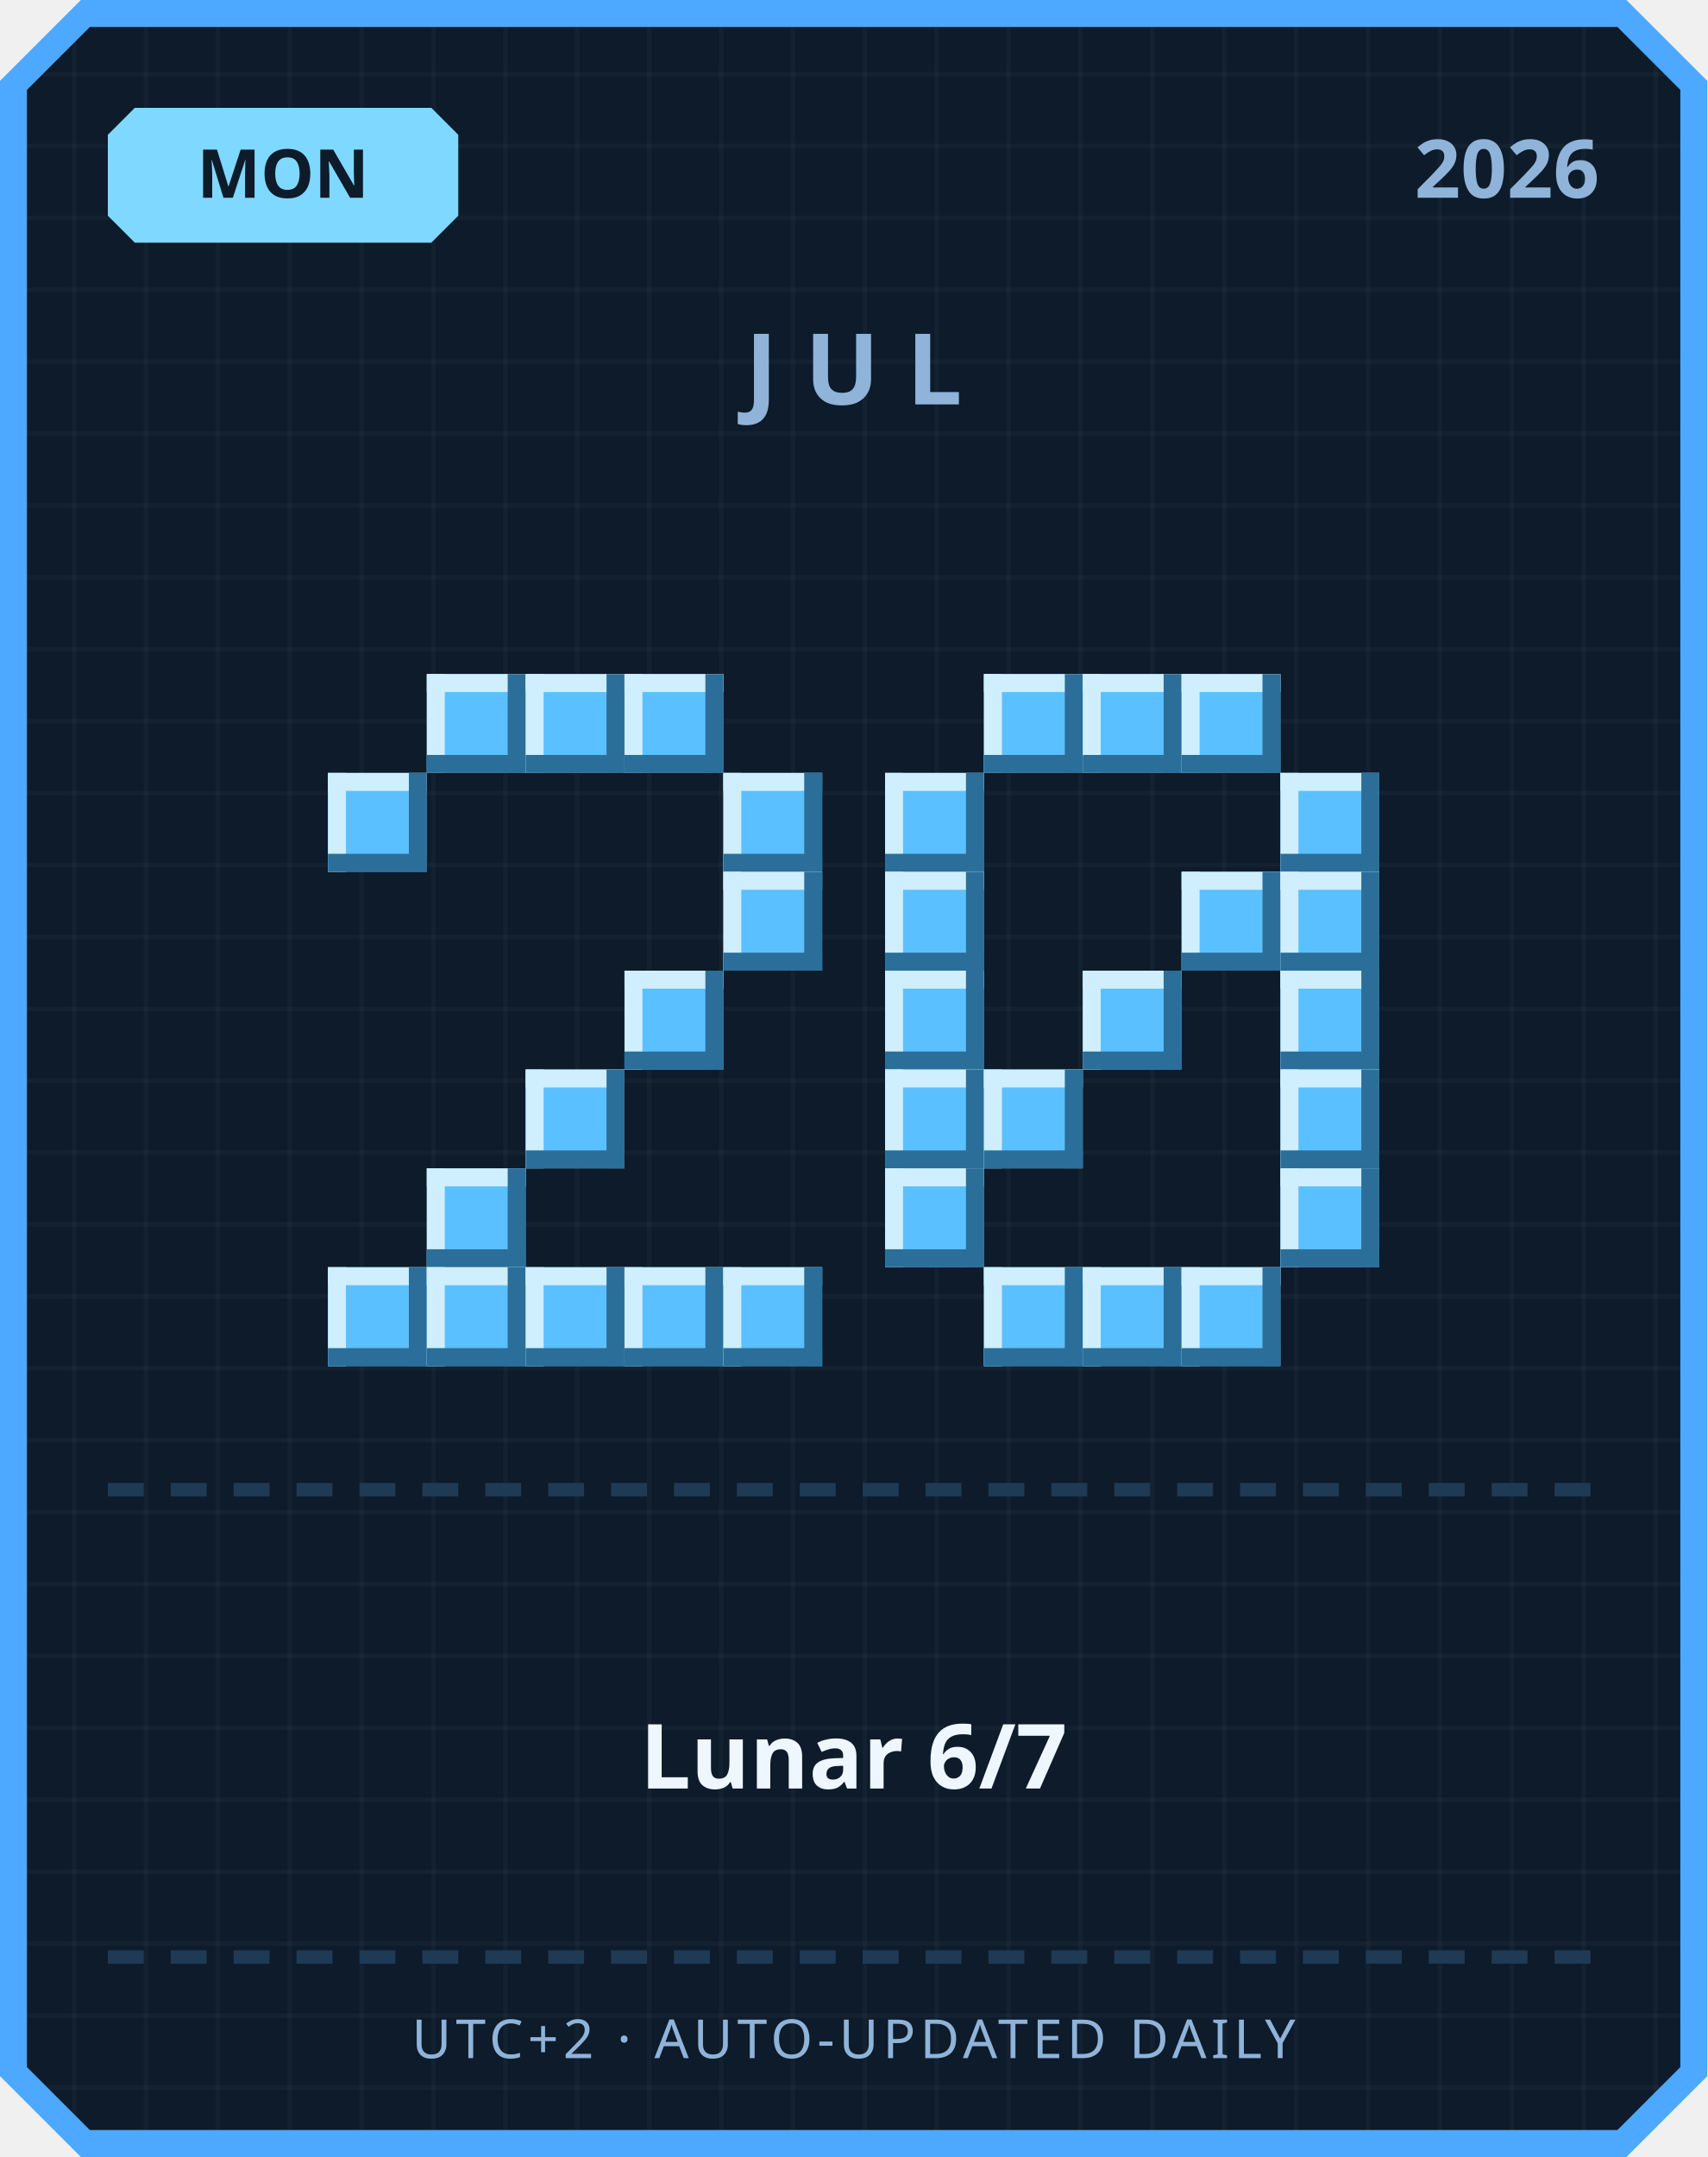
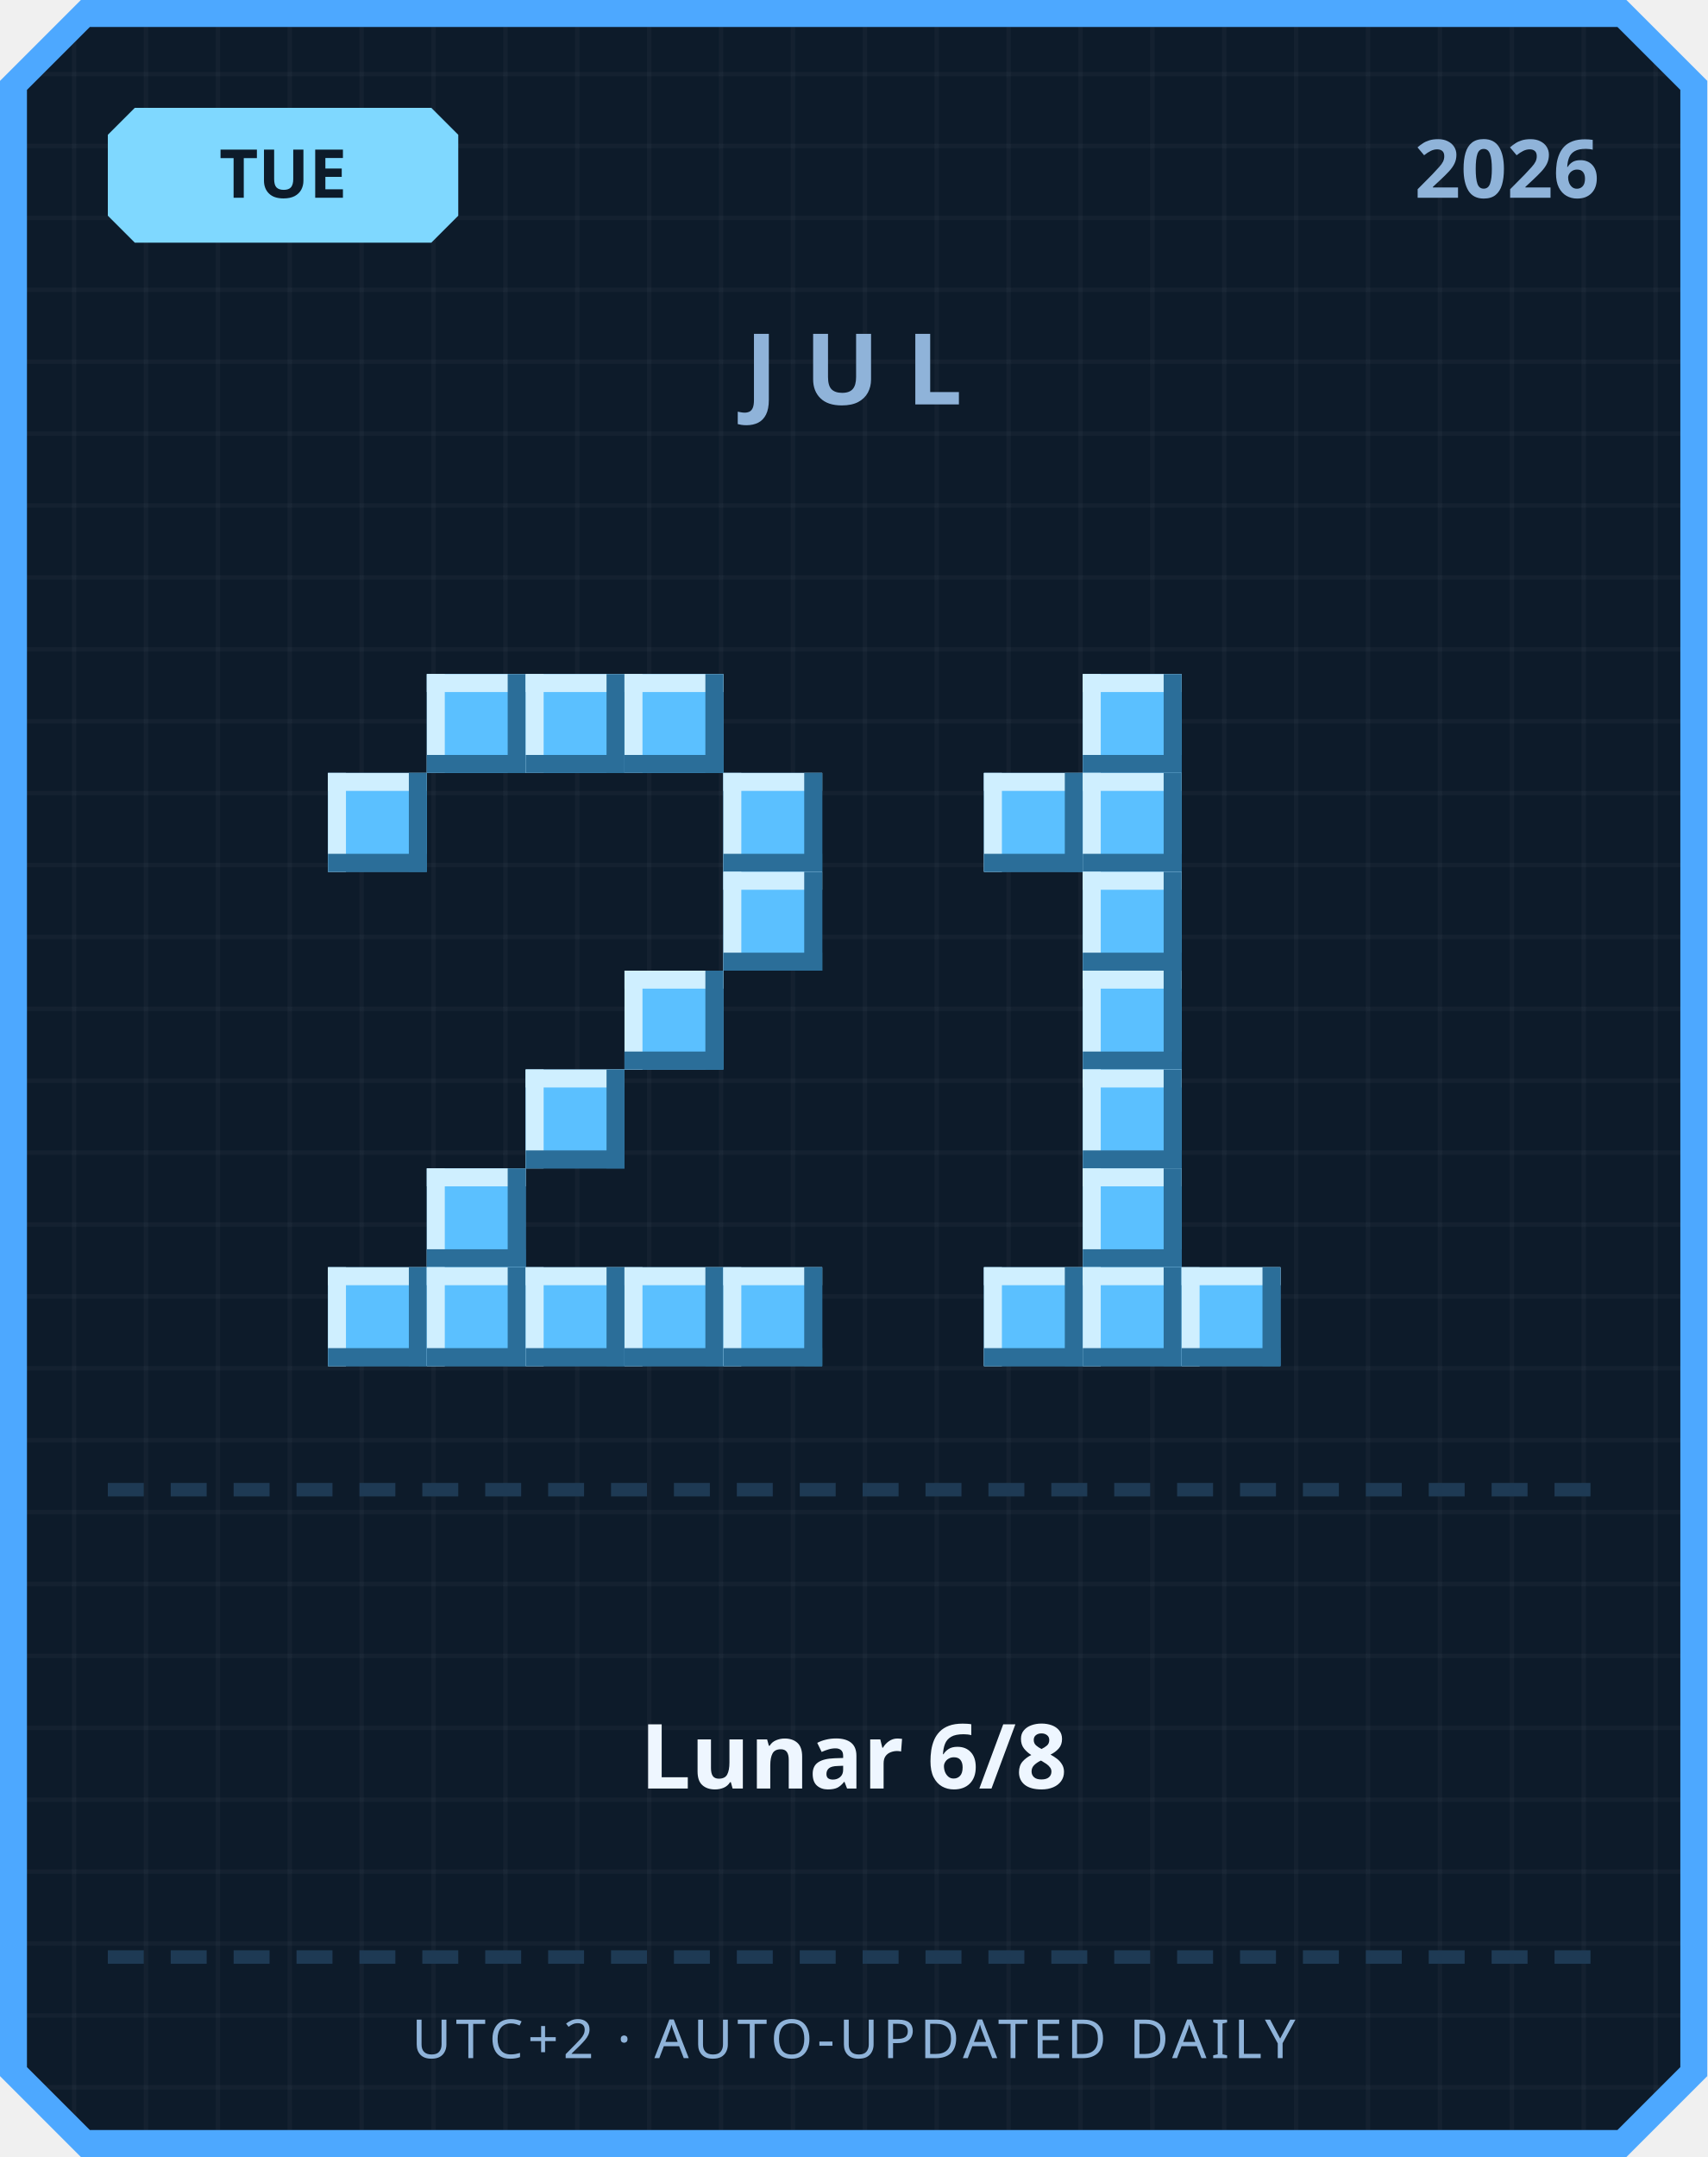
<svg xmlns="http://www.w3.org/2000/svg" width="380" height="480" viewBox="0 0 380 480">
  <defs>
    <pattern id="grid" width="16" height="16" patternUnits="userSpaceOnUse">
      <rect width="16" height="16" fill="#0d1b2a" />
      <rect width="1" height="16" fill="#ffffff" opacity="0.03" />
      <rect width="16" height="1" fill="#ffffff" opacity="0.03" />
    </pattern>
  </defs>
  <path d="M 18,0 L 362,0 L 380,18 L 380,462 L 362,480 L 18,480 L 0,462 L 0,18 Z" fill="#4da8ff" />
  <path d="M 20,6 L 360,6 L 374,20 L 374,460 L 360,474 L 20,474 L 6,460 L 6,20 Z" fill="url(#grid)" />
  <path d="M 30,24 L 96,24 L 102,30 L 102,48 L 96,54 L 30,54 L 24,48 L 24,30 Z" fill="#7fd8ff" />
-   <text x="63" y="44" text-anchor="middle" font-family="'Segoe UI', sans-serif" font-size="15" font-weight="700" fill="#0d1b2a">MON</text>
+   <text x="63" y="44" text-anchor="middle" font-family="'Segoe UI', sans-serif" font-size="15" font-weight="700" fill="#0d1b2a">TUE</text>
  <text x="356" y="44" text-anchor="end" font-family="'Segoe UI', sans-serif" font-size="18" font-weight="700" fill="#8fb3d9">2026</text>
  <text x="190" y="90" text-anchor="middle" font-family="'Segoe UI', sans-serif" font-size="22" font-weight="700" letter-spacing="6" fill="#8fb3d9">JUL</text>
  <rect x="95" y="150" width="22" height="22" fill="#5bc0ff" />
  <rect x="95" y="150" width="22" height="4" fill="#cfefff" />
  <rect x="95" y="150" width="4" height="22" fill="#cfefff" />
  <rect x="95" y="168" width="22" height="4" fill="#2b6e99" />
  <rect x="113" y="150" width="4" height="22" fill="#2b6e99" />
  <rect x="117" y="150" width="22" height="22" fill="#5bc0ff" />
  <rect x="117" y="150" width="22" height="4" fill="#cfefff" />
  <rect x="117" y="150" width="4" height="22" fill="#cfefff" />
  <rect x="117" y="168" width="22" height="4" fill="#2b6e99" />
  <rect x="135" y="150" width="4" height="22" fill="#2b6e99" />
  <rect x="139" y="150" width="22" height="22" fill="#5bc0ff" />
  <rect x="139" y="150" width="22" height="4" fill="#cfefff" />
  <rect x="139" y="150" width="4" height="22" fill="#cfefff" />
  <rect x="139" y="168" width="22" height="4" fill="#2b6e99" />
  <rect x="157" y="150" width="4" height="22" fill="#2b6e99" />
  <rect x="73" y="172" width="22" height="22" fill="#5bc0ff" />
  <rect x="73" y="172" width="22" height="4" fill="#cfefff" />
  <rect x="73" y="172" width="4" height="22" fill="#cfefff" />
  <rect x="73" y="190" width="22" height="4" fill="#2b6e99" />
  <rect x="91" y="172" width="4" height="22" fill="#2b6e99" />
  <rect x="161" y="172" width="22" height="22" fill="#5bc0ff" />
  <rect x="161" y="172" width="22" height="4" fill="#cfefff" />
  <rect x="161" y="172" width="4" height="22" fill="#cfefff" />
  <rect x="161" y="190" width="22" height="4" fill="#2b6e99" />
  <rect x="179" y="172" width="4" height="22" fill="#2b6e99" />
  <rect x="161" y="194" width="22" height="22" fill="#5bc0ff" />
  <rect x="161" y="194" width="22" height="4" fill="#cfefff" />
  <rect x="161" y="194" width="4" height="22" fill="#cfefff" />
  <rect x="161" y="212" width="22" height="4" fill="#2b6e99" />
  <rect x="179" y="194" width="4" height="22" fill="#2b6e99" />
  <rect x="139" y="216" width="22" height="22" fill="#5bc0ff" />
  <rect x="139" y="216" width="22" height="4" fill="#cfefff" />
  <rect x="139" y="216" width="4" height="22" fill="#cfefff" />
  <rect x="139" y="234" width="22" height="4" fill="#2b6e99" />
  <rect x="157" y="216" width="4" height="22" fill="#2b6e99" />
  <rect x="117" y="238" width="22" height="22" fill="#5bc0ff" />
  <rect x="117" y="238" width="22" height="4" fill="#cfefff" />
  <rect x="117" y="238" width="4" height="22" fill="#cfefff" />
  <rect x="117" y="256" width="22" height="4" fill="#2b6e99" />
  <rect x="135" y="238" width="4" height="22" fill="#2b6e99" />
  <rect x="95" y="260" width="22" height="22" fill="#5bc0ff" />
  <rect x="95" y="260" width="22" height="4" fill="#cfefff" />
  <rect x="95" y="260" width="4" height="22" fill="#cfefff" />
  <rect x="95" y="278" width="22" height="4" fill="#2b6e99" />
  <rect x="113" y="260" width="4" height="22" fill="#2b6e99" />
  <rect x="73" y="282" width="22" height="22" fill="#5bc0ff" />
  <rect x="73" y="282" width="22" height="4" fill="#cfefff" />
  <rect x="73" y="282" width="4" height="22" fill="#cfefff" />
  <rect x="73" y="300" width="22" height="4" fill="#2b6e99" />
  <rect x="91" y="282" width="4" height="22" fill="#2b6e99" />
  <rect x="95" y="282" width="22" height="22" fill="#5bc0ff" />
  <rect x="95" y="282" width="22" height="4" fill="#cfefff" />
  <rect x="95" y="282" width="4" height="22" fill="#cfefff" />
  <rect x="95" y="300" width="22" height="4" fill="#2b6e99" />
  <rect x="113" y="282" width="4" height="22" fill="#2b6e99" />
  <rect x="117" y="282" width="22" height="22" fill="#5bc0ff" />
  <rect x="117" y="282" width="22" height="4" fill="#cfefff" />
  <rect x="117" y="282" width="4" height="22" fill="#cfefff" />
  <rect x="117" y="300" width="22" height="4" fill="#2b6e99" />
  <rect x="135" y="282" width="4" height="22" fill="#2b6e99" />
  <rect x="139" y="282" width="22" height="22" fill="#5bc0ff" />
  <rect x="139" y="282" width="22" height="4" fill="#cfefff" />
  <rect x="139" y="282" width="4" height="22" fill="#cfefff" />
  <rect x="139" y="300" width="22" height="4" fill="#2b6e99" />
  <rect x="157" y="282" width="4" height="22" fill="#2b6e99" />
  <rect x="161" y="282" width="22" height="22" fill="#5bc0ff" />
  <rect x="161" y="282" width="22" height="4" fill="#cfefff" />
  <rect x="161" y="282" width="4" height="22" fill="#cfefff" />
  <rect x="161" y="300" width="22" height="4" fill="#2b6e99" />
  <rect x="179" y="282" width="4" height="22" fill="#2b6e99" />
-   <rect x="219" y="150" width="22" height="22" fill="#5bc0ff" />
-   <rect x="219" y="150" width="22" height="4" fill="#cfefff" />
-   <rect x="219" y="150" width="4" height="22" fill="#cfefff" />
-   <rect x="219" y="168" width="22" height="4" fill="#2b6e99" />
-   <rect x="237" y="150" width="4" height="22" fill="#2b6e99" />
  <rect x="241" y="150" width="22" height="22" fill="#5bc0ff" />
  <rect x="241" y="150" width="22" height="4" fill="#cfefff" />
  <rect x="241" y="150" width="4" height="22" fill="#cfefff" />
  <rect x="241" y="168" width="22" height="4" fill="#2b6e99" />
  <rect x="259" y="150" width="4" height="22" fill="#2b6e99" />
-   <rect x="263" y="150" width="22" height="22" fill="#5bc0ff" />
-   <rect x="263" y="150" width="22" height="4" fill="#cfefff" />
-   <rect x="263" y="150" width="4" height="22" fill="#cfefff" />
-   <rect x="263" y="168" width="22" height="4" fill="#2b6e99" />
-   <rect x="281" y="150" width="4" height="22" fill="#2b6e99" />
-   <rect x="197" y="172" width="22" height="22" fill="#5bc0ff" />
-   <rect x="197" y="172" width="22" height="4" fill="#cfefff" />
-   <rect x="197" y="172" width="4" height="22" fill="#cfefff" />
-   <rect x="197" y="190" width="22" height="4" fill="#2b6e99" />
-   <rect x="215" y="172" width="4" height="22" fill="#2b6e99" />
-   <rect x="285" y="172" width="22" height="22" fill="#5bc0ff" />
-   <rect x="285" y="172" width="22" height="4" fill="#cfefff" />
-   <rect x="285" y="172" width="4" height="22" fill="#cfefff" />
-   <rect x="285" y="190" width="22" height="4" fill="#2b6e99" />
-   <rect x="303" y="172" width="4" height="22" fill="#2b6e99" />
-   <rect x="197" y="194" width="22" height="22" fill="#5bc0ff" />
-   <rect x="197" y="194" width="22" height="4" fill="#cfefff" />
-   <rect x="197" y="194" width="4" height="22" fill="#cfefff" />
-   <rect x="197" y="212" width="22" height="4" fill="#2b6e99" />
-   <rect x="215" y="194" width="4" height="22" fill="#2b6e99" />
-   <rect x="263" y="194" width="22" height="22" fill="#5bc0ff" />
-   <rect x="263" y="194" width="22" height="4" fill="#cfefff" />
-   <rect x="263" y="194" width="4" height="22" fill="#cfefff" />
-   <rect x="263" y="212" width="22" height="4" fill="#2b6e99" />
-   <rect x="281" y="194" width="4" height="22" fill="#2b6e99" />
-   <rect x="285" y="194" width="22" height="22" fill="#5bc0ff" />
-   <rect x="285" y="194" width="22" height="4" fill="#cfefff" />
-   <rect x="285" y="194" width="4" height="22" fill="#cfefff" />
-   <rect x="285" y="212" width="22" height="4" fill="#2b6e99" />
-   <rect x="303" y="194" width="4" height="22" fill="#2b6e99" />
-   <rect x="197" y="216" width="22" height="22" fill="#5bc0ff" />
-   <rect x="197" y="216" width="22" height="4" fill="#cfefff" />
-   <rect x="197" y="216" width="4" height="22" fill="#cfefff" />
-   <rect x="197" y="234" width="22" height="4" fill="#2b6e99" />
-   <rect x="215" y="216" width="4" height="22" fill="#2b6e99" />
+   <rect x="219" y="172" width="22" height="22" fill="#5bc0ff" />
+   <rect x="219" y="172" width="22" height="4" fill="#cfefff" />
+   <rect x="219" y="172" width="4" height="22" fill="#cfefff" />
+   <rect x="219" y="190" width="22" height="4" fill="#2b6e99" />
+   <rect x="237" y="172" width="4" height="22" fill="#2b6e99" />
+   <rect x="241" y="172" width="22" height="22" fill="#5bc0ff" />
+   <rect x="241" y="172" width="22" height="4" fill="#cfefff" />
+   <rect x="241" y="172" width="4" height="22" fill="#cfefff" />
+   <rect x="241" y="190" width="22" height="4" fill="#2b6e99" />
+   <rect x="259" y="172" width="4" height="22" fill="#2b6e99" />
+   <rect x="241" y="194" width="22" height="22" fill="#5bc0ff" />
+   <rect x="241" y="194" width="22" height="4" fill="#cfefff" />
+   <rect x="241" y="194" width="4" height="22" fill="#cfefff" />
+   <rect x="241" y="212" width="22" height="4" fill="#2b6e99" />
+   <rect x="259" y="194" width="4" height="22" fill="#2b6e99" />
  <rect x="241" y="216" width="22" height="22" fill="#5bc0ff" />
  <rect x="241" y="216" width="22" height="4" fill="#cfefff" />
  <rect x="241" y="216" width="4" height="22" fill="#cfefff" />
  <rect x="241" y="234" width="22" height="4" fill="#2b6e99" />
  <rect x="259" y="216" width="4" height="22" fill="#2b6e99" />
-   <rect x="285" y="216" width="22" height="22" fill="#5bc0ff" />
-   <rect x="285" y="216" width="22" height="4" fill="#cfefff" />
-   <rect x="285" y="216" width="4" height="22" fill="#cfefff" />
-   <rect x="285" y="234" width="22" height="4" fill="#2b6e99" />
-   <rect x="303" y="216" width="4" height="22" fill="#2b6e99" />
-   <rect x="197" y="238" width="22" height="22" fill="#5bc0ff" />
-   <rect x="197" y="238" width="22" height="4" fill="#cfefff" />
-   <rect x="197" y="238" width="4" height="22" fill="#cfefff" />
-   <rect x="197" y="256" width="22" height="4" fill="#2b6e99" />
-   <rect x="215" y="238" width="4" height="22" fill="#2b6e99" />
-   <rect x="219" y="238" width="22" height="22" fill="#5bc0ff" />
-   <rect x="219" y="238" width="22" height="4" fill="#cfefff" />
-   <rect x="219" y="238" width="4" height="22" fill="#cfefff" />
-   <rect x="219" y="256" width="22" height="4" fill="#2b6e99" />
-   <rect x="237" y="238" width="4" height="22" fill="#2b6e99" />
-   <rect x="285" y="238" width="22" height="22" fill="#5bc0ff" />
-   <rect x="285" y="238" width="22" height="4" fill="#cfefff" />
-   <rect x="285" y="238" width="4" height="22" fill="#cfefff" />
-   <rect x="285" y="256" width="22" height="4" fill="#2b6e99" />
-   <rect x="303" y="238" width="4" height="22" fill="#2b6e99" />
-   <rect x="197" y="260" width="22" height="22" fill="#5bc0ff" />
-   <rect x="197" y="260" width="22" height="4" fill="#cfefff" />
-   <rect x="197" y="260" width="4" height="22" fill="#cfefff" />
-   <rect x="197" y="278" width="22" height="4" fill="#2b6e99" />
-   <rect x="215" y="260" width="4" height="22" fill="#2b6e99" />
-   <rect x="285" y="260" width="22" height="22" fill="#5bc0ff" />
-   <rect x="285" y="260" width="22" height="4" fill="#cfefff" />
-   <rect x="285" y="260" width="4" height="22" fill="#cfefff" />
-   <rect x="285" y="278" width="22" height="4" fill="#2b6e99" />
-   <rect x="303" y="260" width="4" height="22" fill="#2b6e99" />
+   <rect x="241" y="238" width="22" height="22" fill="#5bc0ff" />
+   <rect x="241" y="238" width="22" height="4" fill="#cfefff" />
+   <rect x="241" y="238" width="4" height="22" fill="#cfefff" />
+   <rect x="241" y="256" width="22" height="4" fill="#2b6e99" />
+   <rect x="259" y="238" width="4" height="22" fill="#2b6e99" />
+   <rect x="241" y="260" width="22" height="22" fill="#5bc0ff" />
+   <rect x="241" y="260" width="22" height="4" fill="#cfefff" />
+   <rect x="241" y="260" width="4" height="22" fill="#cfefff" />
+   <rect x="241" y="278" width="22" height="4" fill="#2b6e99" />
+   <rect x="259" y="260" width="4" height="22" fill="#2b6e99" />
  <rect x="219" y="282" width="22" height="22" fill="#5bc0ff" />
  <rect x="219" y="282" width="22" height="4" fill="#cfefff" />
  <rect x="219" y="282" width="4" height="22" fill="#cfefff" />
  <rect x="219" y="300" width="22" height="4" fill="#2b6e99" />
  <rect x="237" y="282" width="4" height="22" fill="#2b6e99" />
  <rect x="241" y="282" width="22" height="22" fill="#5bc0ff" />
  <rect x="241" y="282" width="22" height="4" fill="#cfefff" />
  <rect x="241" y="282" width="4" height="22" fill="#cfefff" />
  <rect x="241" y="300" width="22" height="4" fill="#2b6e99" />
  <rect x="259" y="282" width="4" height="22" fill="#2b6e99" />
  <rect x="263" y="282" width="22" height="22" fill="#5bc0ff" />
  <rect x="263" y="282" width="22" height="4" fill="#cfefff" />
  <rect x="263" y="282" width="4" height="22" fill="#cfefff" />
  <rect x="263" y="300" width="22" height="4" fill="#2b6e99" />
  <rect x="281" y="282" width="4" height="22" fill="#2b6e99" />
  <rect x="24" y="330" width="8" height="3" fill="#1e3a54" />
  <rect x="38" y="330" width="8" height="3" fill="#1e3a54" />
  <rect x="52" y="330" width="8" height="3" fill="#1e3a54" />
  <rect x="66" y="330" width="8" height="3" fill="#1e3a54" />
  <rect x="80" y="330" width="8" height="3" fill="#1e3a54" />
  <rect x="94" y="330" width="8" height="3" fill="#1e3a54" />
  <rect x="108" y="330" width="8" height="3" fill="#1e3a54" />
  <rect x="122" y="330" width="8" height="3" fill="#1e3a54" />
  <rect x="136" y="330" width="8" height="3" fill="#1e3a54" />
  <rect x="150" y="330" width="8" height="3" fill="#1e3a54" />
  <rect x="164" y="330" width="8" height="3" fill="#1e3a54" />
  <rect x="178" y="330" width="8" height="3" fill="#1e3a54" />
  <rect x="192" y="330" width="8" height="3" fill="#1e3a54" />
  <rect x="206" y="330" width="8" height="3" fill="#1e3a54" />
  <rect x="220" y="330" width="8" height="3" fill="#1e3a54" />
  <rect x="234" y="330" width="8" height="3" fill="#1e3a54" />
  <rect x="248" y="330" width="8" height="3" fill="#1e3a54" />
  <rect x="262" y="330" width="8" height="3" fill="#1e3a54" />
  <rect x="276" y="330" width="8" height="3" fill="#1e3a54" />
  <rect x="290" y="330" width="8" height="3" fill="#1e3a54" />
  <rect x="304" y="330" width="8" height="3" fill="#1e3a54" />
  <rect x="318" y="330" width="8" height="3" fill="#1e3a54" />
  <rect x="332" y="330" width="8" height="3" fill="#1e3a54" />
  <rect x="346" y="330" width="8" height="3" fill="#1e3a54" />
-   <text x="190" y="398" text-anchor="middle" font-family="'Segoe UI', 'Microsoft JhengHei', sans-serif" font-size="20" font-weight="700" fill="#eef6ff">Lunar 6/7</text>
+   <text x="190" y="398" text-anchor="middle" font-family="'Segoe UI', 'Microsoft JhengHei', sans-serif" font-size="20" font-weight="700" fill="#eef6ff">Lunar 6/8</text>
  <rect x="24" y="434" width="8" height="3" fill="#1e3a54" />
  <rect x="38" y="434" width="8" height="3" fill="#1e3a54" />
  <rect x="52" y="434" width="8" height="3" fill="#1e3a54" />
  <rect x="66" y="434" width="8" height="3" fill="#1e3a54" />
  <rect x="80" y="434" width="8" height="3" fill="#1e3a54" />
  <rect x="94" y="434" width="8" height="3" fill="#1e3a54" />
  <rect x="108" y="434" width="8" height="3" fill="#1e3a54" />
  <rect x="122" y="434" width="8" height="3" fill="#1e3a54" />
  <rect x="136" y="434" width="8" height="3" fill="#1e3a54" />
  <rect x="150" y="434" width="8" height="3" fill="#1e3a54" />
  <rect x="164" y="434" width="8" height="3" fill="#1e3a54" />
  <rect x="178" y="434" width="8" height="3" fill="#1e3a54" />
  <rect x="192" y="434" width="8" height="3" fill="#1e3a54" />
  <rect x="206" y="434" width="8" height="3" fill="#1e3a54" />
  <rect x="220" y="434" width="8" height="3" fill="#1e3a54" />
  <rect x="234" y="434" width="8" height="3" fill="#1e3a54" />
  <rect x="248" y="434" width="8" height="3" fill="#1e3a54" />
  <rect x="262" y="434" width="8" height="3" fill="#1e3a54" />
  <rect x="276" y="434" width="8" height="3" fill="#1e3a54" />
  <rect x="290" y="434" width="8" height="3" fill="#1e3a54" />
  <rect x="304" y="434" width="8" height="3" fill="#1e3a54" />
  <rect x="318" y="434" width="8" height="3" fill="#1e3a54" />
  <rect x="332" y="434" width="8" height="3" fill="#1e3a54" />
  <rect x="346" y="434" width="8" height="3" fill="#1e3a54" />
  <text x="190" y="458" text-anchor="middle" font-family="'Segoe UI', sans-serif" font-size="12" letter-spacing="1" fill="#8fb3d9">UTC+2 · AUTO-UPDATED DAILY</text>
</svg>
